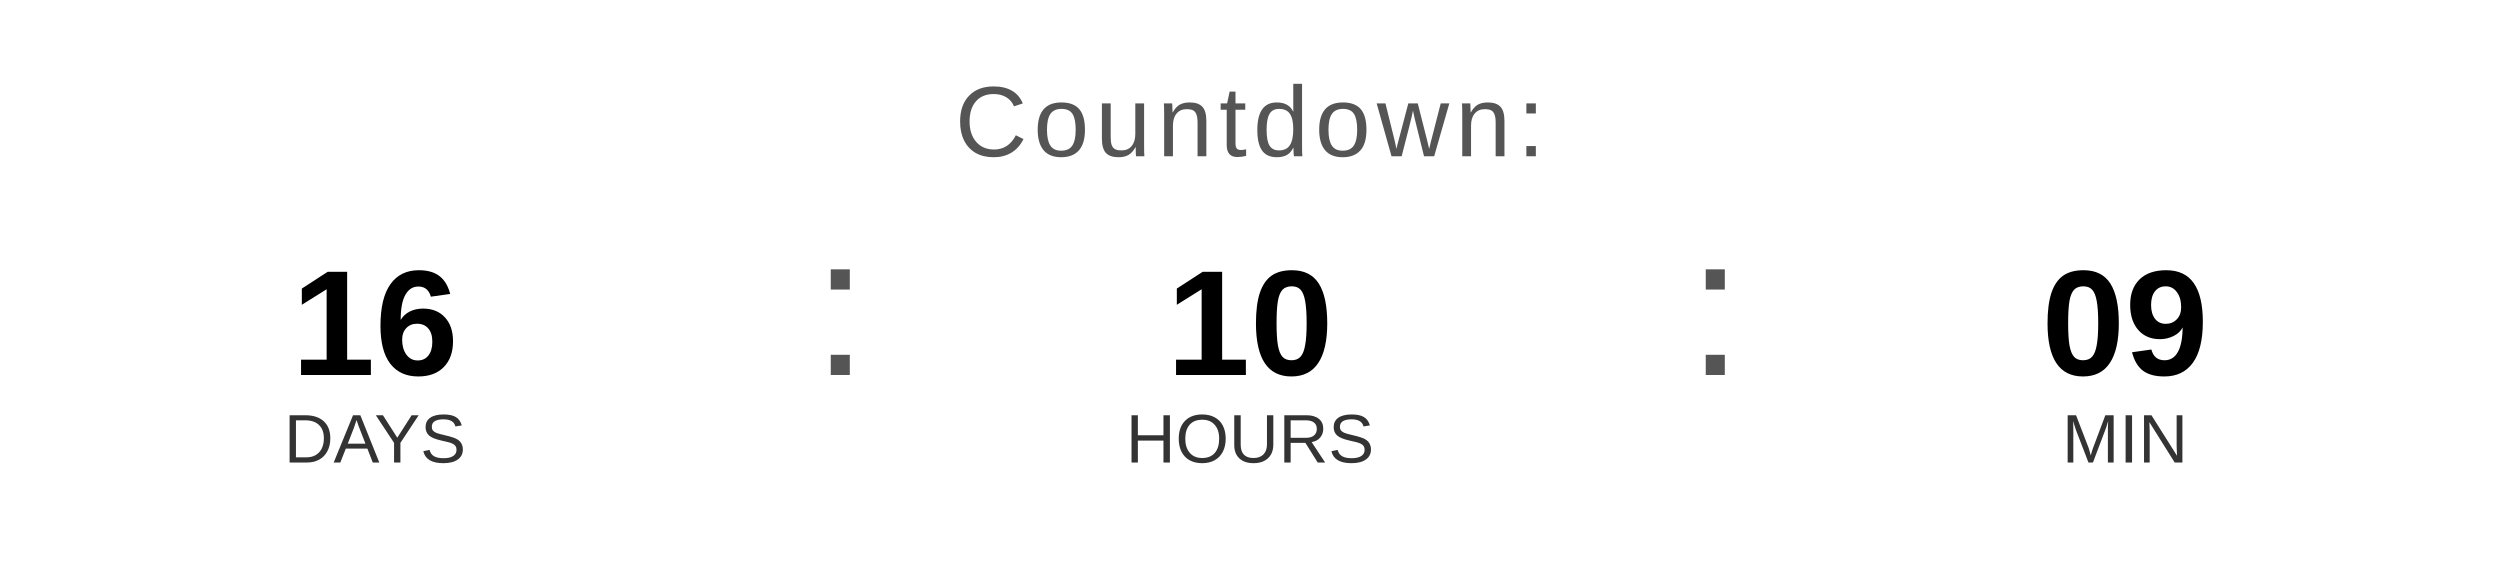
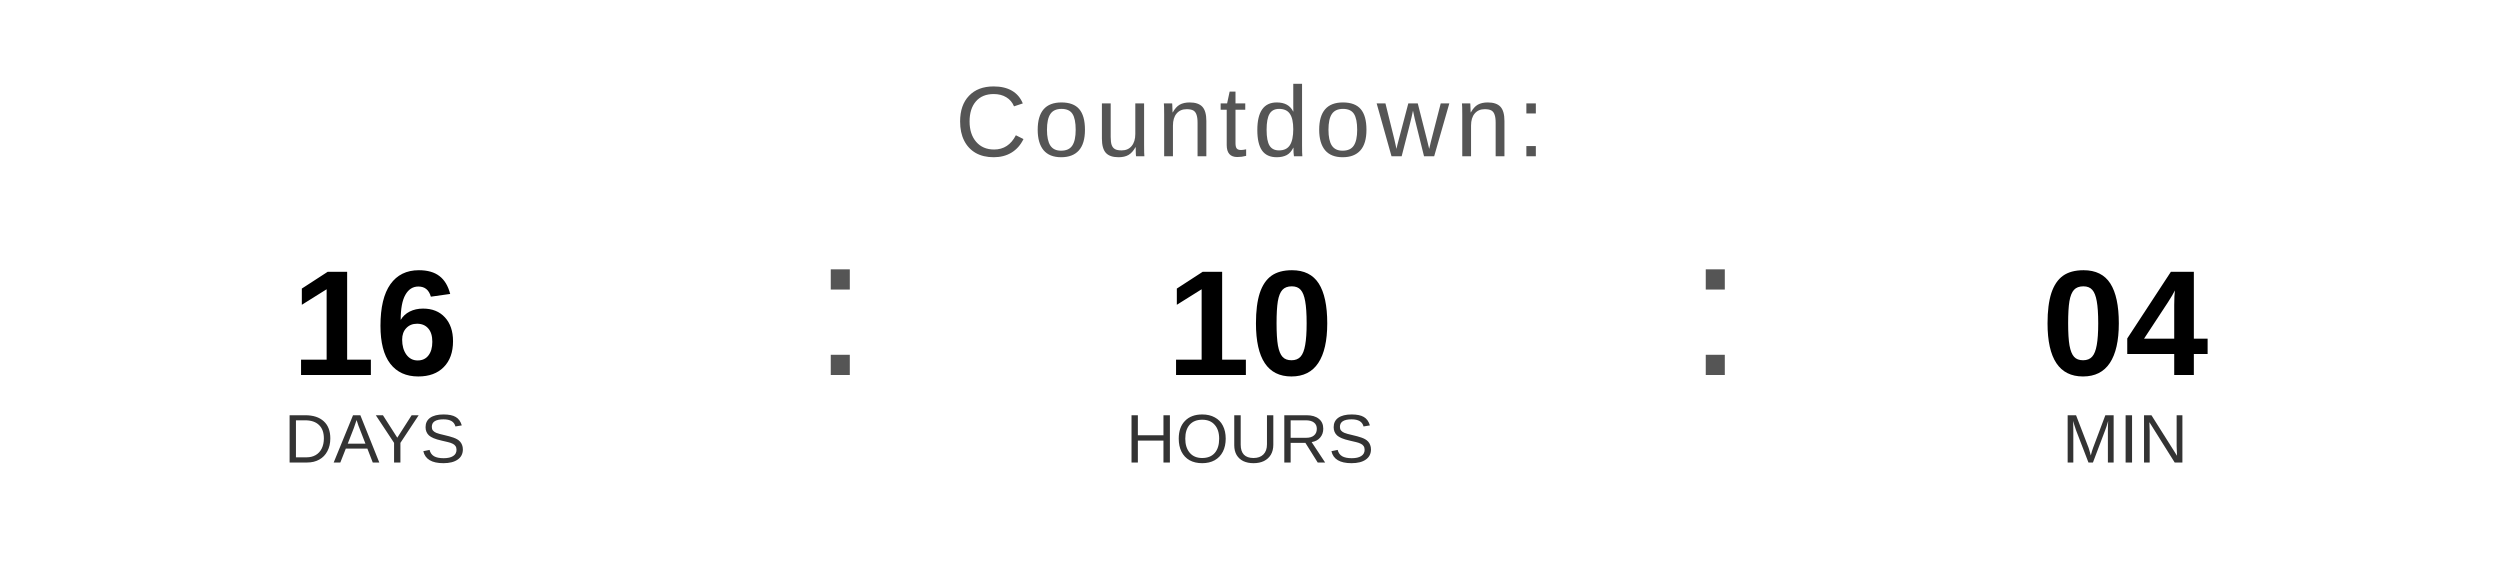
<svg xmlns="http://www.w3.org/2000/svg" width="400" height="90" viewBox="0 0 400 90">
  <text x="200" y="25" font-family="Arial, Helvetica, sans-serif" font-size="16" fill="#555555" text-anchor="middle" letter-spacing="1">
    Countdown:
  </text>
  <text x="60" y="60" font-family="Arial, Helvetica, sans-serif" font-size="24" font-weight="bold" fill="#000000" text-anchor="middle">16</text>
  <text x="60" y="74" font-family="Arial, Helvetica, sans-serif" font-size="11" fill="#333333" text-anchor="middle">DAYS</text>
  <text x="130" y="60" font-family="Arial, sans-serif" font-size="32" fill="#555555">:</text>
  <text x="200" y="60" font-family="Arial, Helvetica, sans-serif" font-size="24" font-weight="bold" fill="#000000" text-anchor="middle">10</text>
  <text x="200" y="74" font-family="Arial, Helvetica, sans-serif" font-size="11" fill="#333333" text-anchor="middle">HOURS</text>
  <text x="270" y="60" font-family="Arial, sans-serif" font-size="32" fill="#555555">:</text>
-   <text x="340" y="60" font-family="Arial, Helvetica, sans-serif" font-size="24" font-weight="bold" fill="#000000" text-anchor="middle">09</text>
+   <text x="340" y="60" font-family="Arial, Helvetica, sans-serif" font-size="24" font-weight="bold" fill="#000000" text-anchor="middle">04</text>
  <text x="340" y="74" font-family="Arial, Helvetica, sans-serif" font-size="11" fill="#333333" text-anchor="middle">MIN</text>
</svg>
